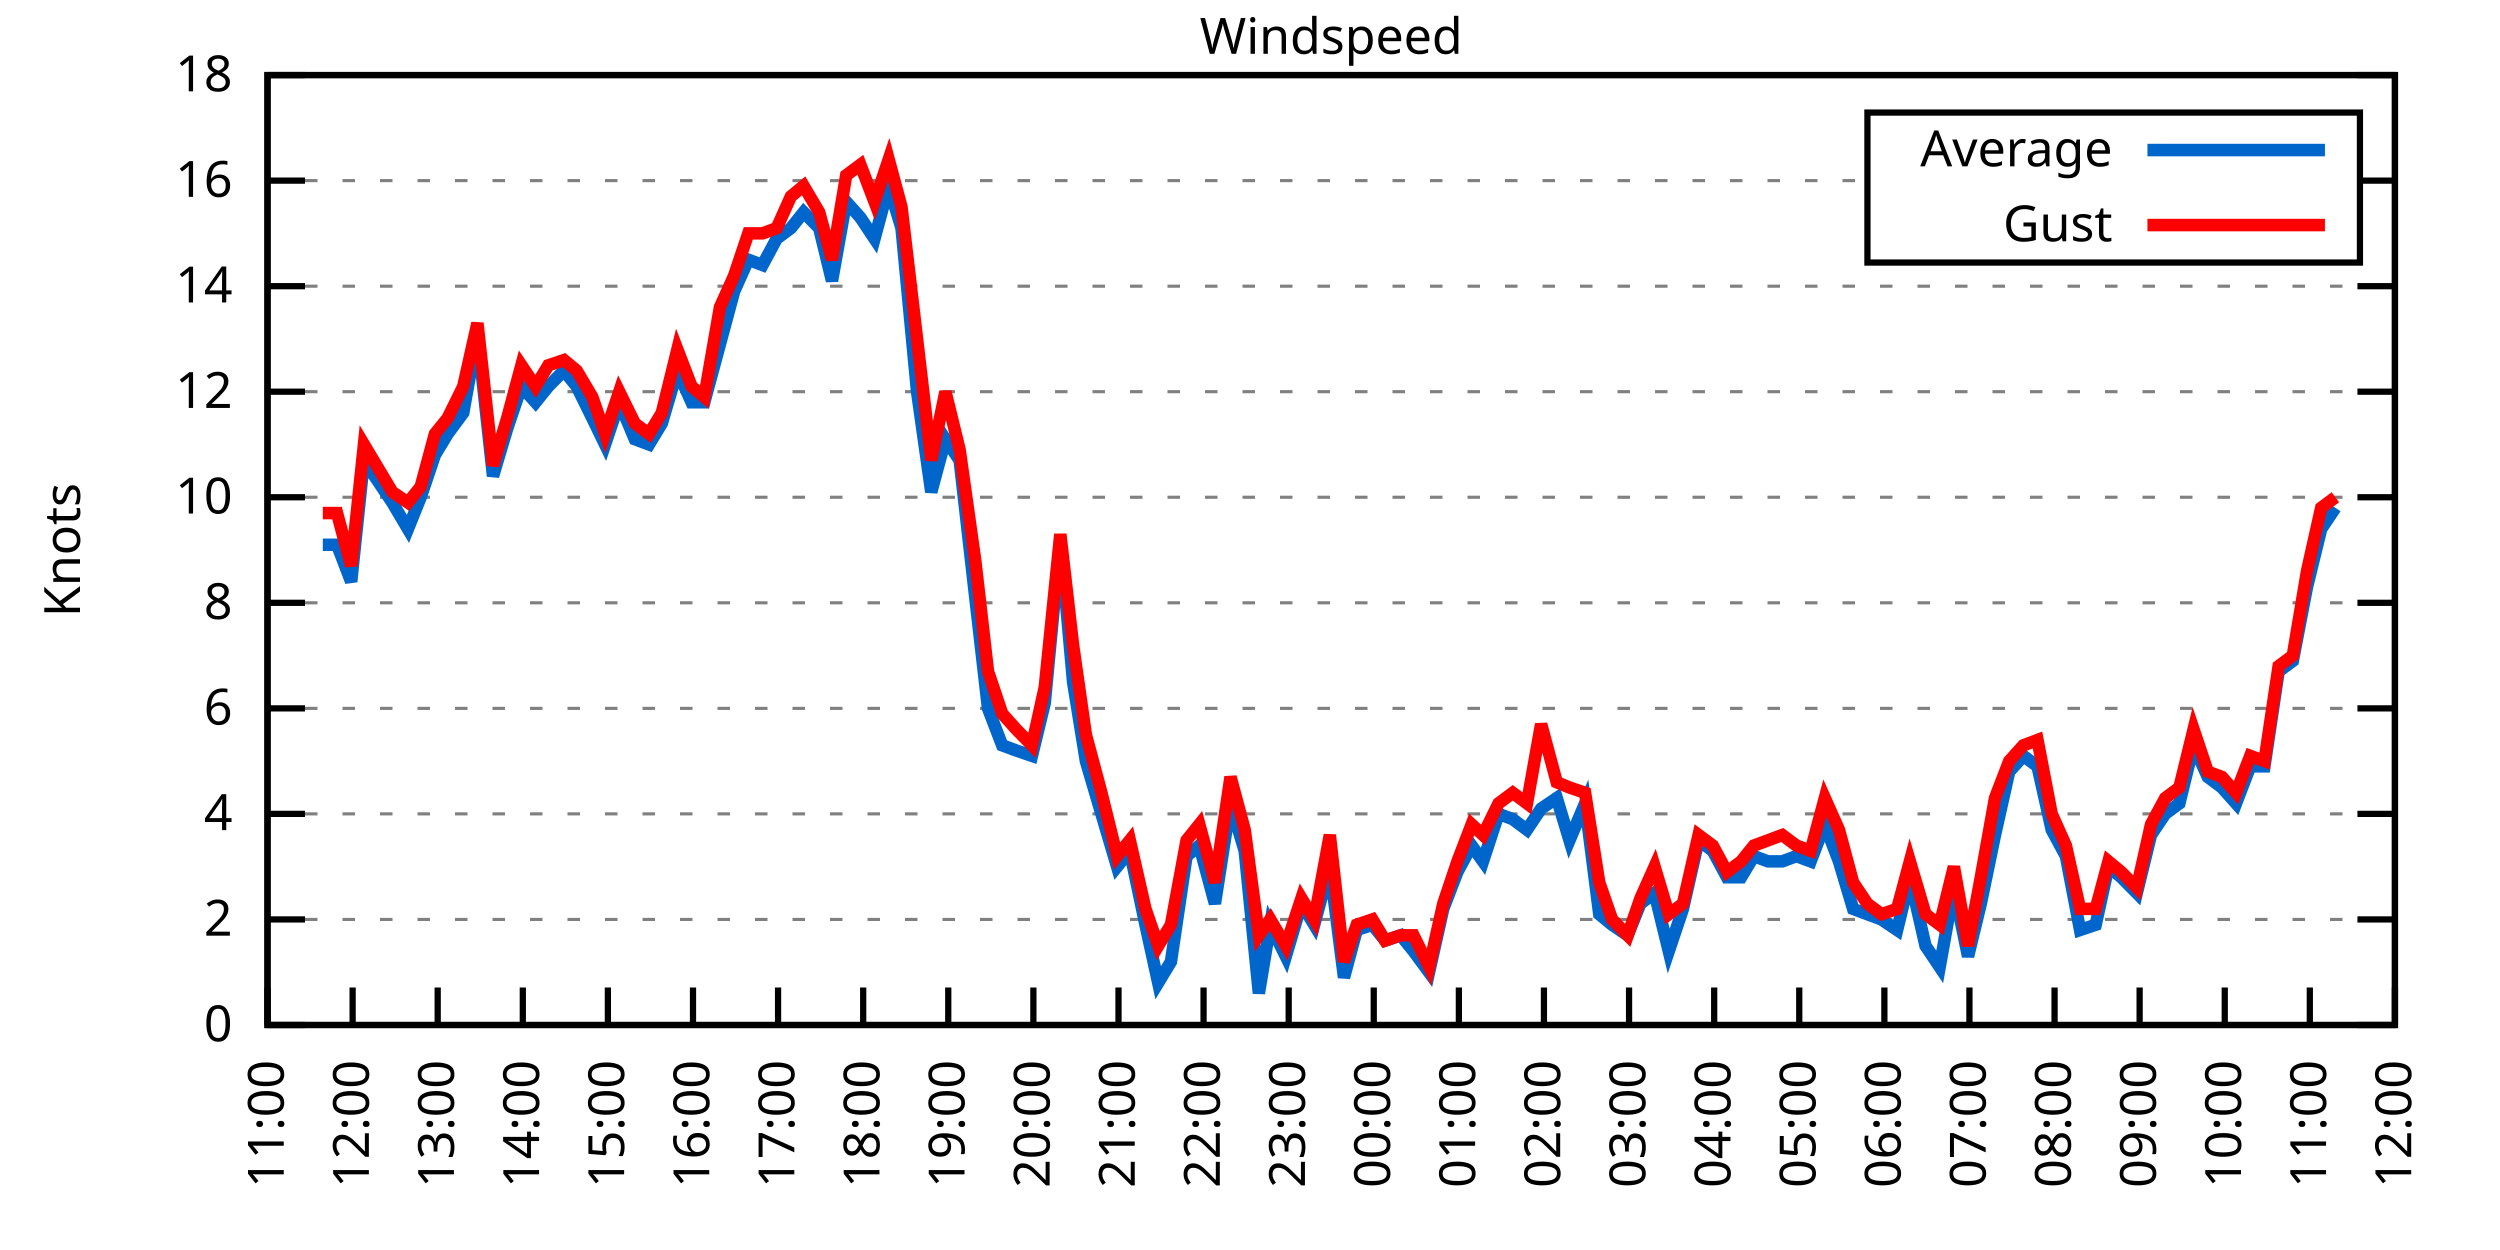
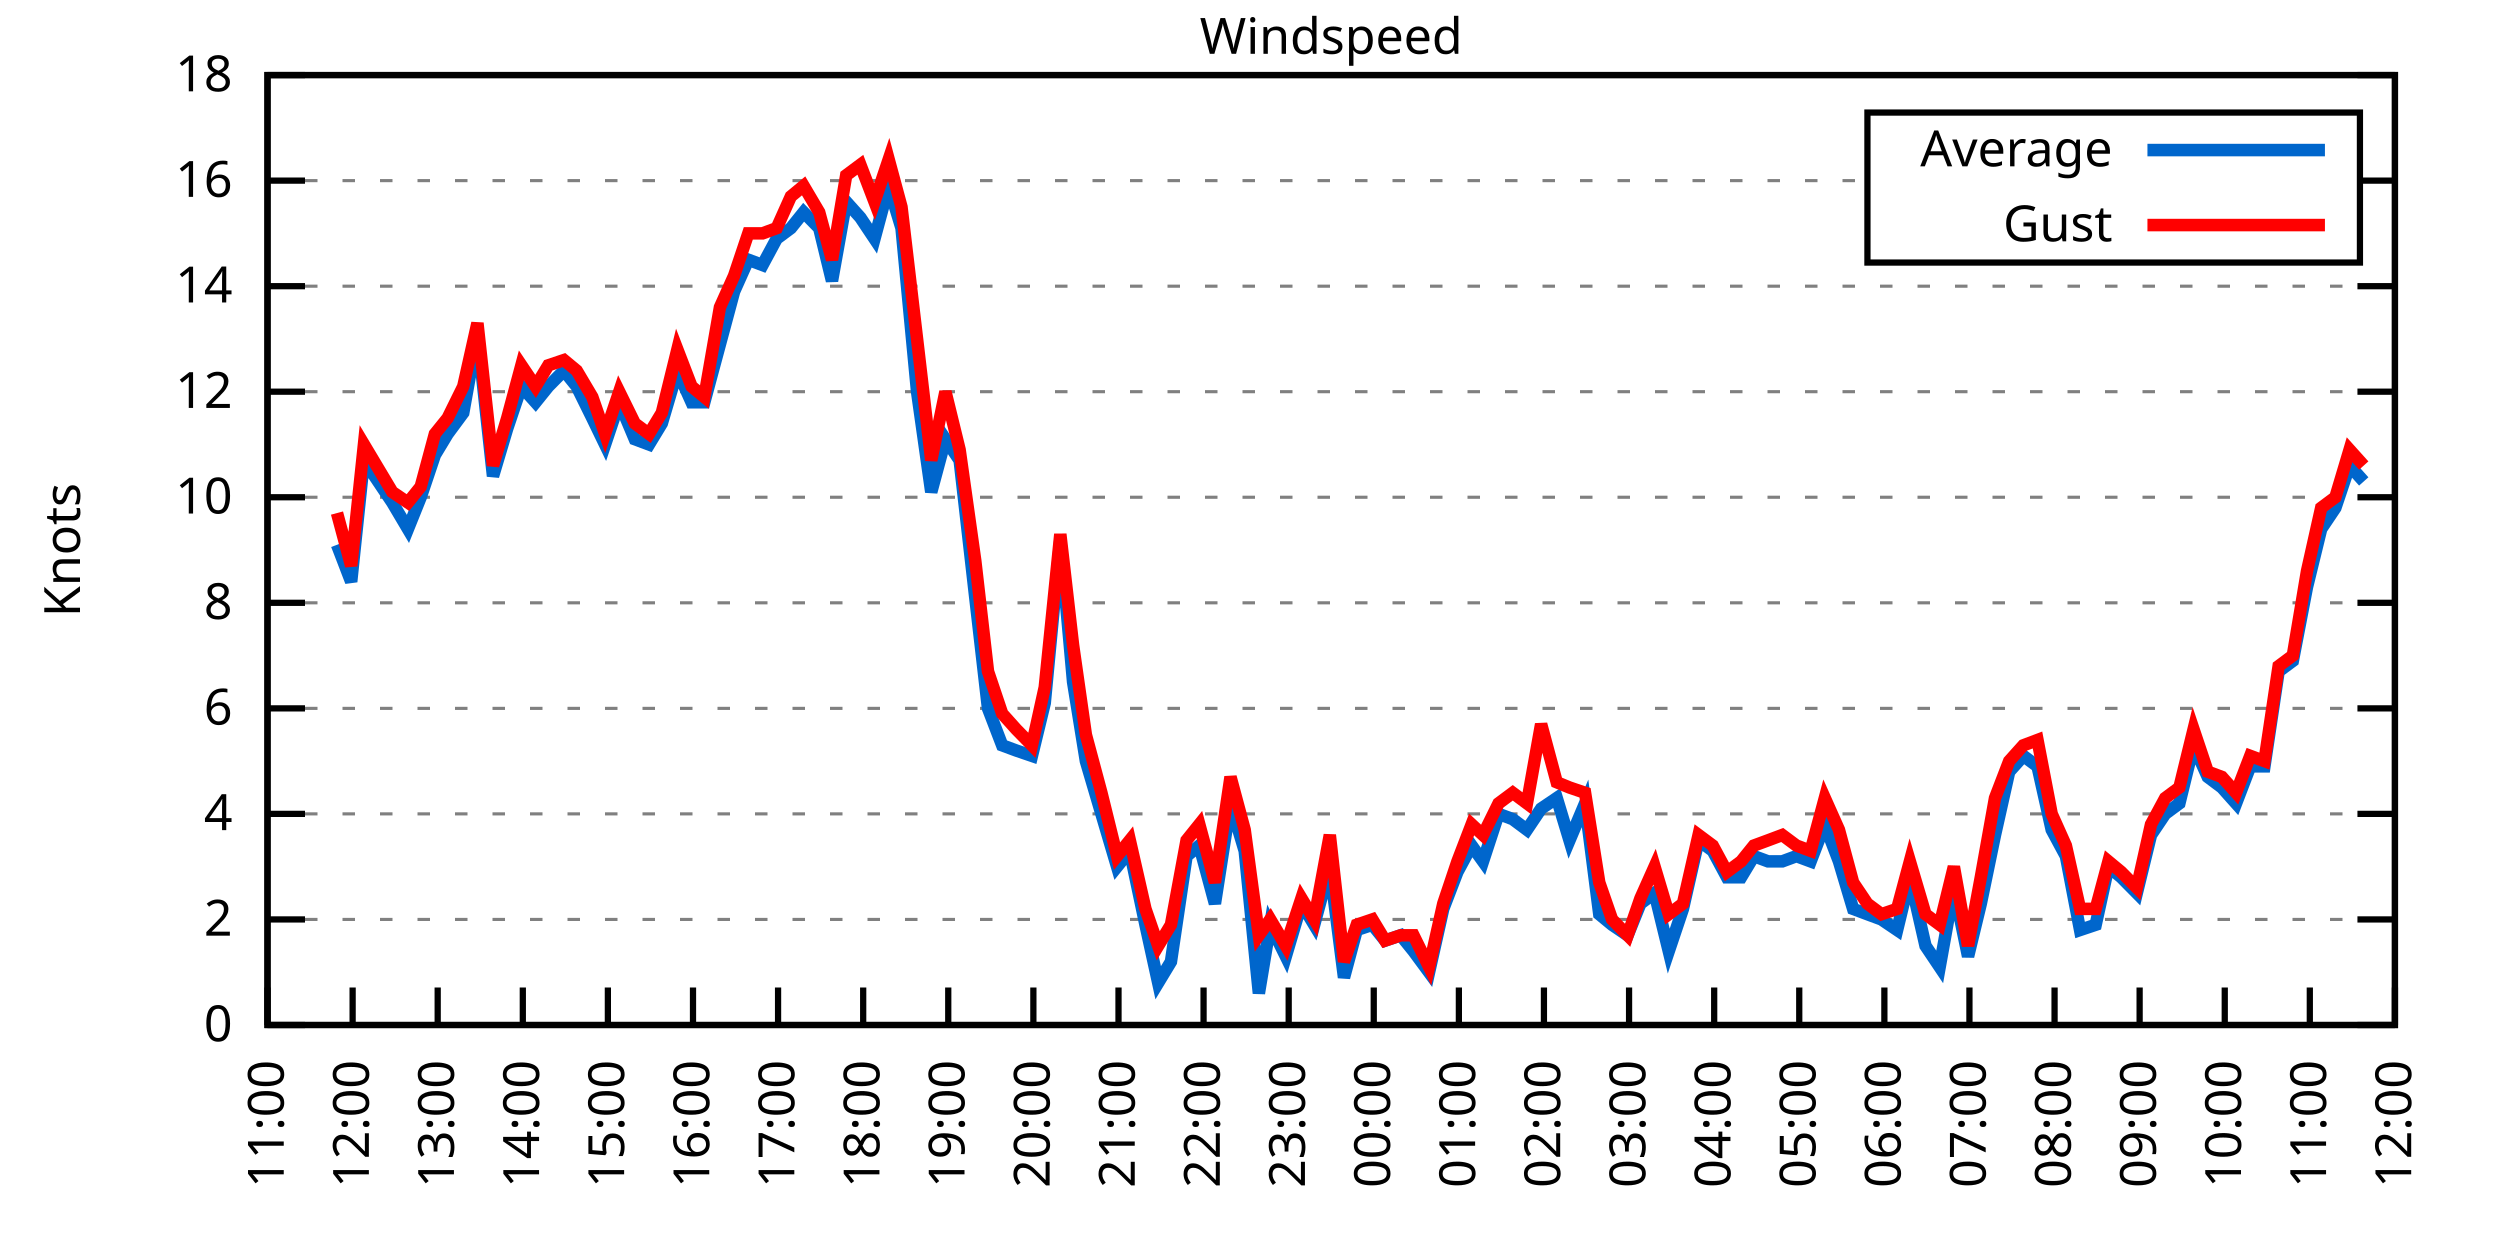
<svg xmlns="http://www.w3.org/2000/svg" xmlns:xlink="http://www.w3.org/1999/xlink" width="400" height="200" viewBox="0 0 400 200">
  <g id="gnuplot_canvas">
    <rect x="0" y="0" width="400" height="200" fill="none" />
    <defs>
      <circle id="gpDot" r="0.5" stroke-width="0.5" stroke="currentColor" />
      <path id="gpPt0" stroke-width="0.333" stroke="currentColor" d="M-1,0 h2 M0,-1 v2" />
      <path id="gpPt1" stroke-width="0.333" stroke="currentColor" d="M-1,-1 L1,1 M1,-1 L-1,1" />
      <path id="gpPt2" stroke-width="0.333" stroke="currentColor" d="M-1,0 L1,0 M0,-1 L0,1 M-1,-1 L1,1 M-1,1 L1,-1" />
      <rect id="gpPt3" stroke-width="0.333" stroke="currentColor" x="-1" y="-1" width="2" height="2" />
      <rect id="gpPt4" stroke-width="0.333" stroke="currentColor" fill="currentColor" x="-1" y="-1" width="2" height="2" />
      <circle id="gpPt5" stroke-width="0.333" stroke="currentColor" cx="0" cy="0" r="1" />
      <use xlink:href="#gpPt5" id="gpPt6" fill="currentColor" stroke="none" />
      <path id="gpPt7" stroke-width="0.333" stroke="currentColor" d="M0,-1.33 L-1.33,0.67 L1.33,0.67 z" />
      <use xlink:href="#gpPt7" id="gpPt8" fill="currentColor" stroke="none" />
      <use xlink:href="#gpPt7" id="gpPt9" stroke="currentColor" transform="rotate(180)" />
      <use xlink:href="#gpPt9" id="gpPt10" fill="currentColor" stroke="none" />
      <use xlink:href="#gpPt3" id="gpPt11" stroke="currentColor" transform="rotate(45)" />
      <use xlink:href="#gpPt11" id="gpPt12" fill="currentColor" stroke="none" />
      <path id="gpPt13" stroke-width="0.333" stroke="currentColor" d="M0,1.330 L1.265,0.411 L0.782,-1.067 L-0.782,-1.076 L-1.265,0.411 z" />
      <use xlink:href="#gpPt13" id="gpPt14" fill="currentColor" stroke="none" />
      <filter id="textbox" filterUnits="objectBoundingBox" x="0" y="0" height="1" width="1">
        <feFlood flood-color="white" flood-opacity="1" result="bgnd" />
        <feComposite in="SourceGraphic" in2="bgnd" operator="atop" />
      </filter>
      <filter id="greybox" filterUnits="objectBoundingBox" x="0" y="0" height="1" width="1">
        <feFlood flood-color="lightgrey" flood-opacity="1" result="grey" />
        <feComposite in="SourceGraphic" in2="grey" operator="atop" />
      </filter>
    </defs>
    <g fill="none" color="white" stroke="currentColor" stroke-width="1.00" stroke-linecap="butt" stroke-linejoin="miter">
</g>
    <g fill="none" color="black" stroke="currentColor" stroke-width="1.00" stroke-linecap="butt" stroke-linejoin="miter">
      <g stroke="none" shape-rendering="crispEdges">
        <polygon fill="rgb(255, 255, 255)" points="42.80,164.00 383.18,164.00 383.18,12.02 42.80,12.02 " />
      </g>
    </g>
    <g fill="none" color="black" stroke="currentColor" stroke-width="1.00" stroke-linecap="butt" stroke-linejoin="miter">
</g>
    <g fill="none" color="black" stroke="black" stroke-width="0.50" stroke-linecap="butt" stroke-linejoin="miter">
</g>
    <g fill="none" color="gray" stroke="currentColor" stroke-width="0.50" stroke-linecap="butt" stroke-linejoin="miter">
      <path stroke="gray" stroke-dasharray="2,4" class="gridline" d="M42.80,164.00 L383.19,164.00  " />
    </g>
    <g fill="none" color="gray" stroke="gray" stroke-width="1.00" stroke-linecap="butt" stroke-linejoin="miter">
</g>
    <g fill="none" color="black" stroke="currentColor" stroke-width="1.00" stroke-linecap="butt" stroke-linejoin="miter">
      <path stroke="black" d="M42.80,164.00 L48.80,164.00 M383.19,164.00 L377.19,164.00  " />
      <g transform="translate(37.20,166.60)" stroke="none" fill="black" font-family="Sans" font-size="8.00" text-anchor="end">
        <text>
          <tspan font-family="Sans"> 0</tspan>
        </text>
      </g>
    </g>
    <g fill="none" color="black" stroke="currentColor" stroke-width="1.00" stroke-linecap="butt" stroke-linejoin="miter">
</g>
    <g fill="none" color="black" stroke="black" stroke-width="0.50" stroke-linecap="butt" stroke-linejoin="miter">
</g>
    <g fill="none" color="gray" stroke="currentColor" stroke-width="0.50" stroke-linecap="butt" stroke-linejoin="miter">
      <path stroke="gray" stroke-dasharray="2,4" class="gridline" d="M42.80,147.11 L383.19,147.11  " />
    </g>
    <g fill="none" color="gray" stroke="gray" stroke-width="1.00" stroke-linecap="butt" stroke-linejoin="miter">
</g>
    <g fill="none" color="black" stroke="currentColor" stroke-width="1.00" stroke-linecap="butt" stroke-linejoin="miter">
      <path stroke="black" d="M42.80,147.11 L48.80,147.11 M383.19,147.11 L377.19,147.11  " />
      <g transform="translate(37.20,149.71)" stroke="none" fill="black" font-family="Sans" font-size="8.00" text-anchor="end">
        <text>
          <tspan font-family="Sans"> 2</tspan>
        </text>
      </g>
    </g>
    <g fill="none" color="black" stroke="currentColor" stroke-width="1.00" stroke-linecap="butt" stroke-linejoin="miter">
</g>
    <g fill="none" color="black" stroke="black" stroke-width="0.50" stroke-linecap="butt" stroke-linejoin="miter">
</g>
    <g fill="none" color="gray" stroke="currentColor" stroke-width="0.50" stroke-linecap="butt" stroke-linejoin="miter">
      <path stroke="gray" stroke-dasharray="2,4" class="gridline" d="M42.80,130.22 L383.19,130.22  " />
    </g>
    <g fill="none" color="gray" stroke="gray" stroke-width="1.00" stroke-linecap="butt" stroke-linejoin="miter">
</g>
    <g fill="none" color="black" stroke="currentColor" stroke-width="1.00" stroke-linecap="butt" stroke-linejoin="miter">
      <path stroke="black" d="M42.80,130.22 L48.80,130.22 M383.19,130.22 L377.19,130.22  " />
      <g transform="translate(37.20,132.82)" stroke="none" fill="black" font-family="Sans" font-size="8.00" text-anchor="end">
        <text>
          <tspan font-family="Sans"> 4</tspan>
        </text>
      </g>
    </g>
    <g fill="none" color="black" stroke="currentColor" stroke-width="1.00" stroke-linecap="butt" stroke-linejoin="miter">
</g>
    <g fill="none" color="black" stroke="black" stroke-width="0.50" stroke-linecap="butt" stroke-linejoin="miter">
</g>
    <g fill="none" color="gray" stroke="currentColor" stroke-width="0.50" stroke-linecap="butt" stroke-linejoin="miter">
      <path stroke="gray" stroke-dasharray="2,4" class="gridline" d="M42.80,113.34 L383.19,113.34  " />
    </g>
    <g fill="none" color="gray" stroke="gray" stroke-width="1.00" stroke-linecap="butt" stroke-linejoin="miter">
</g>
    <g fill="none" color="black" stroke="currentColor" stroke-width="1.00" stroke-linecap="butt" stroke-linejoin="miter">
      <path stroke="black" d="M42.80,113.34 L48.80,113.34 M383.19,113.34 L377.19,113.34  " />
      <g transform="translate(37.20,115.94)" stroke="none" fill="black" font-family="Sans" font-size="8.00" text-anchor="end">
        <text>
          <tspan font-family="Sans"> 6</tspan>
        </text>
      </g>
    </g>
    <g fill="none" color="black" stroke="currentColor" stroke-width="1.00" stroke-linecap="butt" stroke-linejoin="miter">
</g>
    <g fill="none" color="black" stroke="black" stroke-width="0.50" stroke-linecap="butt" stroke-linejoin="miter">
</g>
    <g fill="none" color="gray" stroke="currentColor" stroke-width="0.50" stroke-linecap="butt" stroke-linejoin="miter">
      <path stroke="gray" stroke-dasharray="2,4" class="gridline" d="M42.80,96.45 L383.19,96.45  " />
    </g>
    <g fill="none" color="gray" stroke="gray" stroke-width="1.00" stroke-linecap="butt" stroke-linejoin="miter">
</g>
    <g fill="none" color="black" stroke="currentColor" stroke-width="1.00" stroke-linecap="butt" stroke-linejoin="miter">
      <path stroke="black" d="M42.80,96.45 L48.80,96.45 M383.19,96.45 L377.19,96.45  " />
      <g transform="translate(37.20,99.05)" stroke="none" fill="black" font-family="Sans" font-size="8.00" text-anchor="end">
        <text>
          <tspan font-family="Sans"> 8</tspan>
        </text>
      </g>
    </g>
    <g fill="none" color="black" stroke="currentColor" stroke-width="1.00" stroke-linecap="butt" stroke-linejoin="miter">
</g>
    <g fill="none" color="black" stroke="black" stroke-width="0.50" stroke-linecap="butt" stroke-linejoin="miter">
</g>
    <g fill="none" color="gray" stroke="currentColor" stroke-width="0.50" stroke-linecap="butt" stroke-linejoin="miter">
      <path stroke="gray" stroke-dasharray="2,4" class="gridline" d="M42.80,79.56 L383.19,79.56  " />
    </g>
    <g fill="none" color="gray" stroke="gray" stroke-width="1.00" stroke-linecap="butt" stroke-linejoin="miter">
</g>
    <g fill="none" color="black" stroke="currentColor" stroke-width="1.00" stroke-linecap="butt" stroke-linejoin="miter">
      <path stroke="black" d="M42.80,79.56 L48.80,79.56 M383.19,79.56 L377.19,79.56  " />
      <g transform="translate(37.20,82.16)" stroke="none" fill="black" font-family="Sans" font-size="8.00" text-anchor="end">
        <text>
          <tspan font-family="Sans"> 10</tspan>
        </text>
      </g>
    </g>
    <g fill="none" color="black" stroke="currentColor" stroke-width="1.00" stroke-linecap="butt" stroke-linejoin="miter">
</g>
    <g fill="none" color="black" stroke="black" stroke-width="0.50" stroke-linecap="butt" stroke-linejoin="miter">
</g>
    <g fill="none" color="gray" stroke="currentColor" stroke-width="0.50" stroke-linecap="butt" stroke-linejoin="miter">
      <path stroke="gray" stroke-dasharray="2,4" class="gridline" d="M42.80,62.67 L383.19,62.67  " />
    </g>
    <g fill="none" color="gray" stroke="gray" stroke-width="1.00" stroke-linecap="butt" stroke-linejoin="miter">
</g>
    <g fill="none" color="black" stroke="currentColor" stroke-width="1.00" stroke-linecap="butt" stroke-linejoin="miter">
      <path stroke="black" d="M42.80,62.67 L48.80,62.67 M383.19,62.67 L377.19,62.67  " />
      <g transform="translate(37.20,65.27)" stroke="none" fill="black" font-family="Sans" font-size="8.00" text-anchor="end">
        <text>
          <tspan font-family="Sans"> 12</tspan>
        </text>
      </g>
    </g>
    <g fill="none" color="black" stroke="currentColor" stroke-width="1.00" stroke-linecap="butt" stroke-linejoin="miter">
</g>
    <g fill="none" color="black" stroke="black" stroke-width="0.50" stroke-linecap="butt" stroke-linejoin="miter">
</g>
    <g fill="none" color="gray" stroke="currentColor" stroke-width="0.50" stroke-linecap="butt" stroke-linejoin="miter">
      <path stroke="gray" stroke-dasharray="2,4" class="gridline" d="M42.80,45.79 L383.19,45.79  " />
    </g>
    <g fill="none" color="gray" stroke="gray" stroke-width="1.00" stroke-linecap="butt" stroke-linejoin="miter">
</g>
    <g fill="none" color="black" stroke="currentColor" stroke-width="1.00" stroke-linecap="butt" stroke-linejoin="miter">
      <path stroke="black" d="M42.80,45.79 L48.80,45.79 M383.19,45.79 L377.19,45.79  " />
      <g transform="translate(37.20,48.39)" stroke="none" fill="black" font-family="Sans" font-size="8.00" text-anchor="end">
        <text>
          <tspan font-family="Sans"> 14</tspan>
        </text>
      </g>
    </g>
    <g fill="none" color="black" stroke="currentColor" stroke-width="1.00" stroke-linecap="butt" stroke-linejoin="miter">
</g>
    <g fill="none" color="black" stroke="black" stroke-width="0.50" stroke-linecap="butt" stroke-linejoin="miter">
</g>
    <g fill="none" color="gray" stroke="currentColor" stroke-width="0.50" stroke-linecap="butt" stroke-linejoin="miter">
      <path stroke="gray" stroke-dasharray="2,4" class="gridline" d="M42.80,28.90 L298.79,28.90 M377.59,28.90 L383.19,28.90  " />
    </g>
    <g fill="none" color="gray" stroke="gray" stroke-width="1.00" stroke-linecap="butt" stroke-linejoin="miter">
</g>
    <g fill="none" color="black" stroke="currentColor" stroke-width="1.00" stroke-linecap="butt" stroke-linejoin="miter">
      <path stroke="black" d="M42.80,28.90 L48.80,28.90 M383.19,28.90 L377.19,28.90  " />
      <g transform="translate(37.20,31.50)" stroke="none" fill="black" font-family="Sans" font-size="8.00" text-anchor="end">
        <text>
          <tspan font-family="Sans"> 16</tspan>
        </text>
      </g>
    </g>
    <g fill="none" color="black" stroke="currentColor" stroke-width="1.00" stroke-linecap="butt" stroke-linejoin="miter">
</g>
    <g fill="none" color="black" stroke="black" stroke-width="0.50" stroke-linecap="butt" stroke-linejoin="miter">
</g>
    <g fill="none" color="gray" stroke="currentColor" stroke-width="0.50" stroke-linecap="butt" stroke-linejoin="miter">
      <path stroke="gray" stroke-dasharray="2,4" class="gridline" d="M42.80,12.01 L383.19,12.01  " />
    </g>
    <g fill="none" color="gray" stroke="gray" stroke-width="1.00" stroke-linecap="butt" stroke-linejoin="miter">
</g>
    <g fill="none" color="black" stroke="currentColor" stroke-width="1.00" stroke-linecap="butt" stroke-linejoin="miter">
      <path stroke="black" d="M42.80,12.01 L48.80,12.01 M383.19,12.01 L377.19,12.01  " />
      <g transform="translate(37.20,14.61)" stroke="none" fill="black" font-family="Sans" font-size="8.00" text-anchor="end">
        <text>
          <tspan font-family="Sans"> 18</tspan>
        </text>
      </g>
    </g>
    <g fill="none" color="black" stroke="currentColor" stroke-width="1.00" stroke-linecap="butt" stroke-linejoin="miter">
      <path stroke="black" d="M42.80,164.00 L42.80,158.00  " />
      <g transform="translate(45.40,169.60) rotate(270.00)" stroke="none" fill="black" font-family="Sans" font-size="8.00" text-anchor="end">
        <text>
          <tspan font-family="Sans">11:00</tspan>
        </text>
      </g>
    </g>
    <g fill="none" color="black" stroke="currentColor" stroke-width="1.00" stroke-linecap="butt" stroke-linejoin="miter">
      <path stroke="black" d="M56.42,164.00 L56.42,158.00  " />
      <g transform="translate(59.02,169.60) rotate(270.00)" stroke="none" fill="black" font-family="Sans" font-size="8.00" text-anchor="end">
        <text>
          <tspan font-family="Sans">12:00</tspan>
        </text>
      </g>
    </g>
    <g fill="none" color="black" stroke="currentColor" stroke-width="1.00" stroke-linecap="butt" stroke-linejoin="miter">
      <path stroke="black" d="M70.03,164.00 L70.03,158.00  " />
      <g transform="translate(72.63,169.60) rotate(270.00)" stroke="none" fill="black" font-family="Sans" font-size="8.00" text-anchor="end">
        <text>
          <tspan font-family="Sans">13:00</tspan>
        </text>
      </g>
    </g>
    <g fill="none" color="black" stroke="currentColor" stroke-width="1.00" stroke-linecap="butt" stroke-linejoin="miter">
      <path stroke="black" d="M83.65,164.00 L83.65,158.00  " />
      <g transform="translate(86.25,169.60) rotate(270.00)" stroke="none" fill="black" font-family="Sans" font-size="8.00" text-anchor="end">
        <text>
          <tspan font-family="Sans">14:00</tspan>
        </text>
      </g>
    </g>
    <g fill="none" color="black" stroke="currentColor" stroke-width="1.00" stroke-linecap="butt" stroke-linejoin="miter">
      <path stroke="black" d="M97.26,164.00 L97.26,158.00  " />
      <g transform="translate(99.86,169.60) rotate(270.00)" stroke="none" fill="black" font-family="Sans" font-size="8.00" text-anchor="end">
        <text>
          <tspan font-family="Sans">15:00</tspan>
        </text>
      </g>
    </g>
    <g fill="none" color="black" stroke="currentColor" stroke-width="1.00" stroke-linecap="butt" stroke-linejoin="miter">
      <path stroke="black" d="M110.88,164.00 L110.88,158.00  " />
      <g transform="translate(113.48,169.60) rotate(270.00)" stroke="none" fill="black" font-family="Sans" font-size="8.00" text-anchor="end">
        <text>
          <tspan font-family="Sans">16:00</tspan>
        </text>
      </g>
    </g>
    <g fill="none" color="black" stroke="currentColor" stroke-width="1.00" stroke-linecap="butt" stroke-linejoin="miter">
      <path stroke="black" d="M124.49,164.00 L124.49,158.00  " />
      <g transform="translate(127.09,169.60) rotate(270.00)" stroke="none" fill="black" font-family="Sans" font-size="8.00" text-anchor="end">
        <text>
          <tspan font-family="Sans">17:00</tspan>
        </text>
      </g>
    </g>
    <g fill="none" color="black" stroke="currentColor" stroke-width="1.00" stroke-linecap="butt" stroke-linejoin="miter">
      <path stroke="black" d="M138.11,164.00 L138.11,158.00  " />
      <g transform="translate(140.71,169.60) rotate(270.00)" stroke="none" fill="black" font-family="Sans" font-size="8.00" text-anchor="end">
        <text>
          <tspan font-family="Sans">18:00</tspan>
        </text>
      </g>
    </g>
    <g fill="none" color="black" stroke="currentColor" stroke-width="1.00" stroke-linecap="butt" stroke-linejoin="miter">
      <path stroke="black" d="M151.72,164.00 L151.72,158.00  " />
      <g transform="translate(154.32,169.60) rotate(270.00)" stroke="none" fill="black" font-family="Sans" font-size="8.00" text-anchor="end">
        <text>
          <tspan font-family="Sans">19:00</tspan>
        </text>
      </g>
    </g>
    <g fill="none" color="black" stroke="currentColor" stroke-width="1.00" stroke-linecap="butt" stroke-linejoin="miter">
      <path stroke="black" d="M165.34,164.00 L165.34,158.00  " />
      <g transform="translate(167.94,169.60) rotate(270.00)" stroke="none" fill="black" font-family="Sans" font-size="8.00" text-anchor="end">
        <text>
          <tspan font-family="Sans">20:00</tspan>
        </text>
      </g>
    </g>
    <g fill="none" color="black" stroke="currentColor" stroke-width="1.00" stroke-linecap="butt" stroke-linejoin="miter">
      <path stroke="black" d="M178.96,164.00 L178.96,158.00  " />
      <g transform="translate(181.56,169.60) rotate(270.00)" stroke="none" fill="black" font-family="Sans" font-size="8.00" text-anchor="end">
        <text>
          <tspan font-family="Sans">21:00</tspan>
        </text>
      </g>
    </g>
    <g fill="none" color="black" stroke="currentColor" stroke-width="1.00" stroke-linecap="butt" stroke-linejoin="miter">
      <path stroke="black" d="M192.57,164.00 L192.57,158.00  " />
      <g transform="translate(195.17,169.60) rotate(270.00)" stroke="none" fill="black" font-family="Sans" font-size="8.00" text-anchor="end">
        <text>
          <tspan font-family="Sans">22:00</tspan>
        </text>
      </g>
    </g>
    <g fill="none" color="black" stroke="currentColor" stroke-width="1.00" stroke-linecap="butt" stroke-linejoin="miter">
      <path stroke="black" d="M206.19,164.00 L206.19,158.00  " />
      <g transform="translate(208.79,169.60) rotate(270.00)" stroke="none" fill="black" font-family="Sans" font-size="8.00" text-anchor="end">
        <text>
          <tspan font-family="Sans">23:00</tspan>
        </text>
      </g>
    </g>
    <g fill="none" color="black" stroke="currentColor" stroke-width="1.00" stroke-linecap="butt" stroke-linejoin="miter">
      <path stroke="black" d="M219.80,164.00 L219.80,158.00  " />
      <g transform="translate(222.40,169.60) rotate(270.00)" stroke="none" fill="black" font-family="Sans" font-size="8.00" text-anchor="end">
        <text>
          <tspan font-family="Sans">00:00</tspan>
        </text>
      </g>
    </g>
    <g fill="none" color="black" stroke="currentColor" stroke-width="1.00" stroke-linecap="butt" stroke-linejoin="miter">
      <path stroke="black" d="M233.42,164.00 L233.42,158.00  " />
      <g transform="translate(236.02,169.60) rotate(270.00)" stroke="none" fill="black" font-family="Sans" font-size="8.00" text-anchor="end">
        <text>
          <tspan font-family="Sans">01:00</tspan>
        </text>
      </g>
    </g>
    <g fill="none" color="black" stroke="currentColor" stroke-width="1.00" stroke-linecap="butt" stroke-linejoin="miter">
      <path stroke="black" d="M247.03,164.00 L247.03,158.00  " />
      <g transform="translate(249.63,169.60) rotate(270.00)" stroke="none" fill="black" font-family="Sans" font-size="8.00" text-anchor="end">
        <text>
          <tspan font-family="Sans">02:00</tspan>
        </text>
      </g>
    </g>
    <g fill="none" color="black" stroke="currentColor" stroke-width="1.00" stroke-linecap="butt" stroke-linejoin="miter">
      <path stroke="black" d="M260.65,164.00 L260.65,158.00  " />
      <g transform="translate(263.25,169.60) rotate(270.00)" stroke="none" fill="black" font-family="Sans" font-size="8.00" text-anchor="end">
        <text>
          <tspan font-family="Sans">03:00</tspan>
        </text>
      </g>
    </g>
    <g fill="none" color="black" stroke="currentColor" stroke-width="1.00" stroke-linecap="butt" stroke-linejoin="miter">
      <path stroke="black" d="M274.27,164.00 L274.27,158.00  " />
      <g transform="translate(276.87,169.60) rotate(270.00)" stroke="none" fill="black" font-family="Sans" font-size="8.00" text-anchor="end">
        <text>
          <tspan font-family="Sans">04:00</tspan>
        </text>
      </g>
    </g>
    <g fill="none" color="black" stroke="currentColor" stroke-width="1.00" stroke-linecap="butt" stroke-linejoin="miter">
      <path stroke="black" d="M287.88,164.00 L287.88,158.00  " />
      <g transform="translate(290.48,169.60) rotate(270.00)" stroke="none" fill="black" font-family="Sans" font-size="8.00" text-anchor="end">
        <text>
          <tspan font-family="Sans">05:00</tspan>
        </text>
      </g>
    </g>
    <g fill="none" color="black" stroke="currentColor" stroke-width="1.00" stroke-linecap="butt" stroke-linejoin="miter">
      <path stroke="black" d="M301.50,164.00 L301.50,158.00  " />
      <g transform="translate(304.10,169.60) rotate(270.00)" stroke="none" fill="black" font-family="Sans" font-size="8.00" text-anchor="end">
        <text>
          <tspan font-family="Sans">06:00</tspan>
        </text>
      </g>
    </g>
    <g fill="none" color="black" stroke="currentColor" stroke-width="1.00" stroke-linecap="butt" stroke-linejoin="miter">
      <path stroke="black" d="M315.11,164.00 L315.11,158.00  " />
      <g transform="translate(317.71,169.60) rotate(270.00)" stroke="none" fill="black" font-family="Sans" font-size="8.00" text-anchor="end">
        <text>
          <tspan font-family="Sans">07:00</tspan>
        </text>
      </g>
    </g>
    <g fill="none" color="black" stroke="currentColor" stroke-width="1.00" stroke-linecap="butt" stroke-linejoin="miter">
      <path stroke="black" d="M328.73,164.00 L328.73,158.00  " />
      <g transform="translate(331.33,169.60) rotate(270.00)" stroke="none" fill="black" font-family="Sans" font-size="8.00" text-anchor="end">
        <text>
          <tspan font-family="Sans">08:00</tspan>
        </text>
      </g>
    </g>
    <g fill="none" color="black" stroke="currentColor" stroke-width="1.00" stroke-linecap="butt" stroke-linejoin="miter">
      <path stroke="black" d="M342.34,164.00 L342.34,158.00  " />
      <g transform="translate(344.94,169.60) rotate(270.00)" stroke="none" fill="black" font-family="Sans" font-size="8.00" text-anchor="end">
        <text>
          <tspan font-family="Sans">09:00</tspan>
        </text>
      </g>
    </g>
    <g fill="none" color="black" stroke="currentColor" stroke-width="1.00" stroke-linecap="butt" stroke-linejoin="miter">
      <path stroke="black" d="M355.96,164.00 L355.96,158.00  " />
      <g transform="translate(358.56,169.60) rotate(270.00)" stroke="none" fill="black" font-family="Sans" font-size="8.00" text-anchor="end">
        <text>
          <tspan font-family="Sans">10:00</tspan>
        </text>
      </g>
    </g>
    <g fill="none" color="black" stroke="currentColor" stroke-width="1.00" stroke-linecap="butt" stroke-linejoin="miter">
      <path stroke="black" d="M369.57,164.00 L369.57,158.00  " />
      <g transform="translate(372.17,169.60) rotate(270.00)" stroke="none" fill="black" font-family="Sans" font-size="8.00" text-anchor="end">
        <text>
          <tspan font-family="Sans">11:00</tspan>
        </text>
      </g>
    </g>
    <g fill="none" color="black" stroke="currentColor" stroke-width="1.00" stroke-linecap="butt" stroke-linejoin="miter">
      <path stroke="black" d="M383.19,164.00 L383.19,158.00  " />
      <g transform="translate(385.79,169.60) rotate(270.00)" stroke="none" fill="black" font-family="Sans" font-size="8.00" text-anchor="end">
        <text>
          <tspan font-family="Sans">12:00</tspan>
        </text>
      </g>
    </g>
    <g fill="none" color="black" stroke="currentColor" stroke-width="1.00" stroke-linecap="butt" stroke-linejoin="miter">
</g>
    <g fill="none" color="black" stroke="currentColor" stroke-width="1.00" stroke-linecap="butt" stroke-linejoin="miter">
      <path stroke="black" d="M42.80,12.01 L42.80,164.00 L383.19,164.00 L383.19,12.01 L42.80,12.01 Z  " />
    </g>
    <g fill="none" color="black" stroke="currentColor" stroke-width="1.00" stroke-linecap="butt" stroke-linejoin="miter">
</g>
    <g fill="none" color="black" stroke="currentColor" stroke-width="1.00" stroke-linecap="butt" stroke-linejoin="miter">
      <path stroke="black" d="M298.79,42.01 L298.79,18.01 L377.59,18.01 L377.59,42.01 L298.79,42.01 Z  " />
    </g>
    <g id="Windspeed_plot_1">
      <g fill="none" color="white" stroke="black" stroke-width="2.00" stroke-linecap="butt" stroke-linejoin="miter">
</g>
      <g fill="none" color="black" stroke="currentColor" stroke-width="2.00" stroke-linecap="butt" stroke-linejoin="miter">
        <g transform="translate(337.99,26.61)" stroke="none" fill="black" font-family="Sans" font-size="8.00" text-anchor="end">
          <text>
            <tspan font-family="Sans">Average</tspan>
          </text>
        </g>
      </g>
      <g fill="none" color="black" stroke="currentColor" stroke-width="2.00" stroke-linecap="butt" stroke-linejoin="miter">
-         <path stroke="rgb(  0, 102, 204)" d="M343.59,24.01 L371.99,24.01 M51.65,87.16 L53.92,87.16 L56.19,93.07 L58.23,73.65 L62.77,80.41 L65.27,84.63   L67.31,79.56 L69.58,72.81 L71.62,69.43 L74.12,66.05 L76.39,53.39 L78.88,76.18 L81.15,68.58 L83.42,61.83   L85.69,64.36 L87.73,61.83 L90.23,59.30 L92.27,61.83 L94.77,66.90 L96.81,71.12 L99.08,64.36 L101.57,70.27   L103.84,71.12 L105.89,67.74 L108.38,59.30 L110.65,64.36 L112.69,64.36 L115.19,55.07 L117.46,46.63 L119.73,41.56   L122.00,42.41 L124.27,38.19 L126.54,36.50 L128.58,33.96 L131.07,36.50 L133.12,44.94 L135.39,32.28 L137.66,34.81   L139.92,38.19 L142.19,29.74 L144.24,36.50 L146.73,62.67 L149.00,78.72 L151.27,70.27 L153.54,73.65 L156.04,95.60   L158.08,113.34 L160.35,119.25 L162.62,120.09 L165.11,120.94 L167.16,112.49 L169.65,86.32 L171.69,109.11 L173.74,121.78   L176.23,130.22 L178.73,138.67 L180.77,136.14 L183.27,147.96 L185.31,157.24 L187.35,153.87 L189.85,136.98 L191.89,135.29   L194.39,144.58 L196.88,128.54 L199.15,136.14 L201.42,158.93 L203.24,147.96 L205.73,153.02 L208.23,144.58 L210.27,147.96   L212.77,138.67 L215.04,156.40 L217.08,148.80 L219.58,147.96 L221.62,150.49 L224.11,149.65 L226.16,152.18 L228.65,155.56   L230.92,145.42 L233.19,139.51 L235.46,135.29 L237.28,137.82 L239.77,130.22 L242.04,131.07 L244.31,132.76 L246.58,129.38   L249.08,127.69 L251.12,134.45 L253.61,128.54 L255.88,146.27 L257.93,147.96 L260.42,149.65 L262.47,144.58 L264.73,142.89   L267.00,152.18 L269.27,145.42 L271.77,134.45 L274.04,136.14 L276.31,140.36 L278.58,140.36 L280.62,136.98 L282.89,137.82   L285.16,137.82 L287.43,136.98 L289.70,137.82 L291.97,131.91 L294.23,137.82 L296.50,145.42 L298.77,146.27 L301.04,147.11   L303.54,148.80 L305.58,140.36 L308.08,151.33 L310.35,154.71 L312.62,142.05 L314.89,153.02 L316.93,144.58 L319.20,133.60   L321.47,123.47 L323.74,120.94 L326.00,122.62 L328.27,132.76 L330.54,136.98 L332.81,148.80 L335.31,147.96 L337.35,138.67   L339.39,140.36 L341.89,142.89 L344.16,133.60 L346.43,130.22 L348.70,128.54 L350.97,119.25 L353.24,124.31 L355.50,126.00   L357.77,128.54 L360.04,122.62 L362.31,122.62 L364.58,107.43 L366.85,105.74 L369.12,93.92 L371.39,84.63 L373.66,81.25    " />
+         <path stroke="rgb(  0, 102, 204)" d="M343.59,24.01 L371.99,24.01 M53.92,87.16 L56.19,93.07 L58.23,73.65 L62.77,80.41 L65.27,84.63 L67.31,79.56   L69.58,72.81 L71.62,69.43 L74.12,66.05 L76.39,53.39 L78.88,76.18 L81.15,68.58 L83.42,61.83 L85.69,64.36   L87.73,61.83 L90.23,59.30 L92.27,61.83 L94.77,66.90 L96.81,71.12 L99.08,64.36 L101.57,70.27 L103.84,71.12   L105.89,67.74 L108.38,59.30 L110.65,64.36 L112.69,64.36 L115.19,55.07 L117.46,46.63 L119.73,41.56 L122.00,42.41   L124.27,38.19 L126.54,36.50 L128.58,33.96 L131.07,36.50 L133.12,44.94 L135.39,32.28 L137.66,34.81 L139.92,38.19   L142.19,29.74 L144.24,36.50 L146.73,62.67 L149.00,78.72 L151.27,70.27 L153.54,73.65 L156.04,95.60 L158.08,113.34   L160.35,119.25 L162.62,120.09 L165.11,120.94 L167.16,112.49 L169.65,86.32 L171.69,109.11 L173.74,121.78 L176.23,130.22   L178.73,138.67 L180.77,136.14 L183.27,147.96 L185.31,157.24 L187.35,153.87 L189.85,136.98 L191.89,135.29 L194.39,144.58   L196.88,128.54 L199.15,136.14 L201.42,158.93 L203.24,147.96 L205.73,153.02 L208.23,144.58 L210.27,147.96 L212.77,138.67   L215.04,156.40 L217.08,148.80 L219.58,147.96 L221.62,150.49 L224.11,149.65 L226.16,152.18 L228.65,155.56 L230.92,145.42   L233.19,139.51 L235.46,135.29 L237.28,137.82 L239.77,130.22 L242.04,131.07 L244.31,132.76 L246.58,129.38 L249.08,127.69   L251.12,134.45 L253.61,128.54 L255.88,146.27 L257.93,147.96 L260.42,149.65 L262.47,144.58 L264.73,142.89 L267.00,152.18   L269.27,145.42 L271.77,134.45 L274.04,136.14 L276.31,140.36 L278.58,140.36 L280.62,136.98 L282.89,137.82 L285.16,137.82   L287.43,136.98 L289.70,137.82 L291.97,131.91 L294.23,137.82 L296.50,145.42 L298.77,146.27 L301.04,147.11 L303.54,148.80   L305.58,140.36 L308.08,151.33 L310.35,154.71 L312.62,142.05 L314.89,153.02 L316.93,144.58 L319.20,133.60 L321.47,123.47   L323.74,120.94 L326.00,122.62 L328.27,132.76 L330.54,136.98 L332.81,148.80 L335.31,147.96 L337.35,138.67 L339.39,140.36   L341.89,142.89 L344.16,133.60 L346.43,130.22 L348.70,128.54 L350.97,119.25 L353.24,124.31 L355.50,126.00 L357.77,128.54   L360.04,122.62 L362.31,122.62 L364.58,107.43 L366.85,105.74 L369.12,93.92 L371.39,84.63 L373.66,81.25 L375.93,74.49   L378.20,77.03  " />
      </g>
    </g>
    <g id="Windspeed_plot_2">
      <g fill="none" color="black" stroke="currentColor" stroke-width="2.00" stroke-linecap="butt" stroke-linejoin="miter">
        <g transform="translate(337.99,38.61)" stroke="none" fill="black" font-family="Sans" font-size="8.00" text-anchor="end">
          <text>
            <tspan font-family="Sans">Gust</tspan>
          </text>
        </g>
      </g>
      <g fill="none" color="black" stroke="currentColor" stroke-width="2.00" stroke-linecap="butt" stroke-linejoin="miter">
-         <path stroke="rgb(255,   0,   0)" d="M343.59,36.01 L371.99,36.01 M51.65,82.09 L53.92,82.09 L56.19,90.54 L58.23,71.12 L62.77,78.72 L65.27,80.41   L67.31,77.87 L69.58,69.43 L71.62,66.90 L74.12,61.83 L76.39,51.70 L78.88,74.49 L81.15,66.90 L83.42,58.45   L85.69,61.83 L87.73,58.45 L90.23,57.61 L92.27,59.30 L94.77,63.52 L96.81,69.43 L99.08,62.67 L101.57,67.74   L103.84,69.43 L105.89,66.05 L108.38,55.92 L110.65,61.83 L112.69,63.52 L115.19,49.16 L117.46,44.10 L119.73,37.34   L122.00,37.34 L124.27,36.50 L126.54,31.43 L128.58,29.74 L131.07,33.96 L133.12,41.56 L135.39,28.05 L137.66,26.36   L139.92,32.28 L142.19,25.52 L144.24,33.12 L146.73,54.23 L149.00,73.65 L151.27,62.67 L153.54,71.96 L156.04,89.69   L158.08,107.43 L160.35,114.18 L162.62,116.71 L165.11,119.25 L167.16,109.96 L169.65,85.47 L171.69,103.20 L173.74,117.56   L176.23,126.85 L178.73,136.98 L180.77,134.45 L183.27,145.42 L185.31,151.33 L187.35,147.96 L189.85,134.45 L191.89,131.91   L194.39,141.20 L196.88,124.31 L199.15,132.76 L201.42,149.65 L203.24,147.11 L205.73,151.33 L208.23,143.73 L210.27,147.11   L212.77,133.60 L215.04,153.87 L217.08,147.96 L219.58,147.11 L221.62,150.49 L224.11,149.65 L226.16,149.65 L228.65,154.71   L230.92,144.58 L233.19,137.82 L235.46,131.91 L237.28,133.60 L239.77,128.54 L242.04,126.85 L244.31,128.54 L246.58,115.87   L249.08,125.16 L251.12,126.00 L253.61,126.85 L255.88,141.20 L257.93,147.11 L260.42,149.65 L262.47,143.73 L264.73,138.67   L267.00,146.27 L269.27,144.58 L271.77,133.60 L274.04,135.29 L276.31,139.51 L278.58,137.82 L280.62,135.29 L282.89,134.45   L285.16,133.60 L287.43,135.29 L289.70,136.14 L291.97,127.69 L294.23,132.76 L296.50,141.20 L298.77,144.58 L301.04,146.27   L303.54,145.42 L305.58,137.82 L308.08,146.27 L310.35,147.96 L312.62,138.67 L314.89,151.33 L316.93,140.36 L319.20,127.69   L321.47,121.78 L323.74,119.25 L326.00,118.40 L328.27,130.22 L330.54,135.29 L332.81,145.42 L335.31,145.42 L337.35,137.82   L339.39,139.51 L341.89,142.05 L344.16,131.91 L346.43,127.69 L348.70,126.00 L350.97,116.71 L353.24,123.47 L355.50,124.31   L357.77,126.85 L360.04,120.94 L362.31,121.78 L364.58,106.58 L366.85,104.89 L369.12,91.38 L371.39,81.25 L373.66,79.56    " />
+         <path stroke="rgb(255,   0,   0)" d="M343.59,36.01 L371.99,36.01 M53.92,82.09 L56.19,90.54 L58.23,71.12 L62.77,78.72 L65.27,80.41 L67.31,77.87   L69.58,69.43 L71.62,66.90 L74.12,61.83 L76.39,51.70 L78.88,74.49 L81.15,66.90 L83.42,58.45 L85.69,61.83   L87.73,58.45 L90.23,57.61 L92.27,59.30 L94.77,63.52 L96.81,69.43 L99.08,62.67 L101.57,67.74 L103.84,69.43   L105.89,66.05 L108.38,55.92 L110.65,61.83 L112.69,63.52 L115.19,49.16 L117.46,44.10 L119.73,37.34 L122.00,37.34   L124.27,36.50 L126.54,31.43 L128.58,29.74 L131.07,33.96 L133.12,41.56 L135.39,28.05 L137.66,26.36 L139.92,32.28   L142.19,25.52 L144.24,33.12 L146.73,54.23 L149.00,73.65 L151.27,62.67 L153.54,71.96 L156.04,89.69 L158.08,107.43   L160.35,114.18 L162.62,116.71 L165.11,119.25 L167.16,109.96 L169.65,85.47 L171.69,103.20 L173.74,117.56 L176.23,126.85   L178.73,136.98 L180.77,134.45 L183.27,145.42 L185.31,151.33 L187.35,147.96 L189.85,134.45 L191.89,131.91 L194.39,141.20   L196.88,124.31 L199.15,132.76 L201.42,149.65 L203.24,147.11 L205.73,151.33 L208.23,143.73 L210.27,147.11 L212.77,133.60   L215.04,153.87 L217.08,147.96 L219.58,147.11 L221.62,150.49 L224.11,149.65 L226.16,149.65 L228.65,154.71 L230.92,144.58   L233.19,137.82 L235.46,131.91 L237.28,133.60 L239.77,128.54 L242.04,126.85 L244.31,128.54 L246.58,115.87 L249.08,125.16   L251.12,126.00 L253.61,126.85 L255.88,141.20 L257.93,147.11 L260.42,149.65 L262.47,143.73 L264.73,138.67 L267.00,146.27   L269.27,144.58 L271.77,133.60 L274.04,135.29 L276.31,139.51 L278.58,137.82 L280.62,135.29 L282.89,134.45 L285.16,133.60   L287.43,135.29 L289.70,136.14 L291.97,127.69 L294.23,132.76 L296.50,141.20 L298.77,144.58 L301.04,146.27 L303.54,145.42   L305.58,137.82 L308.08,146.27 L310.35,147.96 L312.62,138.67 L314.89,151.33 L316.93,140.36 L319.20,127.69 L321.47,121.78   L323.74,119.25 L326.00,118.40 L328.27,130.22 L330.54,135.29 L332.81,145.42 L335.31,145.42 L337.35,137.82 L339.39,139.51   L341.89,142.05 L344.16,131.91 L346.43,127.69 L348.70,126.00 L350.97,116.71 L353.24,123.47 L355.50,124.31 L357.77,126.85   L360.04,120.94 L362.31,121.78 L364.58,106.58 L366.85,104.89 L369.12,91.38 L371.39,81.25 L373.66,79.56 L375.93,71.96   L378.20,74.49  " />
      </g>
    </g>
    <g fill="none" color="black" stroke="currentColor" stroke-width="2.00" stroke-linecap="butt" stroke-linejoin="miter">
</g>
    <g fill="none" color="black" stroke="black" stroke-width="1.00" stroke-linecap="butt" stroke-linejoin="miter">
</g>
    <g fill="none" color="black" stroke="currentColor" stroke-width="1.00" stroke-linecap="butt" stroke-linejoin="miter">
      <path stroke="black" d="M42.80,12.01 L42.80,164.00 L383.19,164.00 L383.19,12.01 L42.80,12.01 Z  " />
      <g transform="translate(12.80,88.01) rotate(270.00)" stroke="none" fill="black" font-family="Sans" font-size="8.00" text-anchor="middle">
        <text>
          <tspan font-family="Sans">Knots</tspan>
        </text>
      </g>
    </g>
    <g fill="none" color="black" stroke="currentColor" stroke-width="1.00" stroke-linecap="butt" stroke-linejoin="miter">
</g>
    <g fill="none" color="black" stroke="currentColor" stroke-width="1.00" stroke-linecap="butt" stroke-linejoin="miter">
      <g transform="translate(212.99,8.61)" stroke="none" fill="black" font-family="Sans" font-size="8.00" text-anchor="middle">
        <text>
          <tspan font-family="Sans">Windspeed</tspan>
        </text>
      </g>
    </g>
    <g fill="none" color="black" stroke="currentColor" stroke-width="1.00" stroke-linecap="butt" stroke-linejoin="miter">
</g>
  </g>
</svg>
